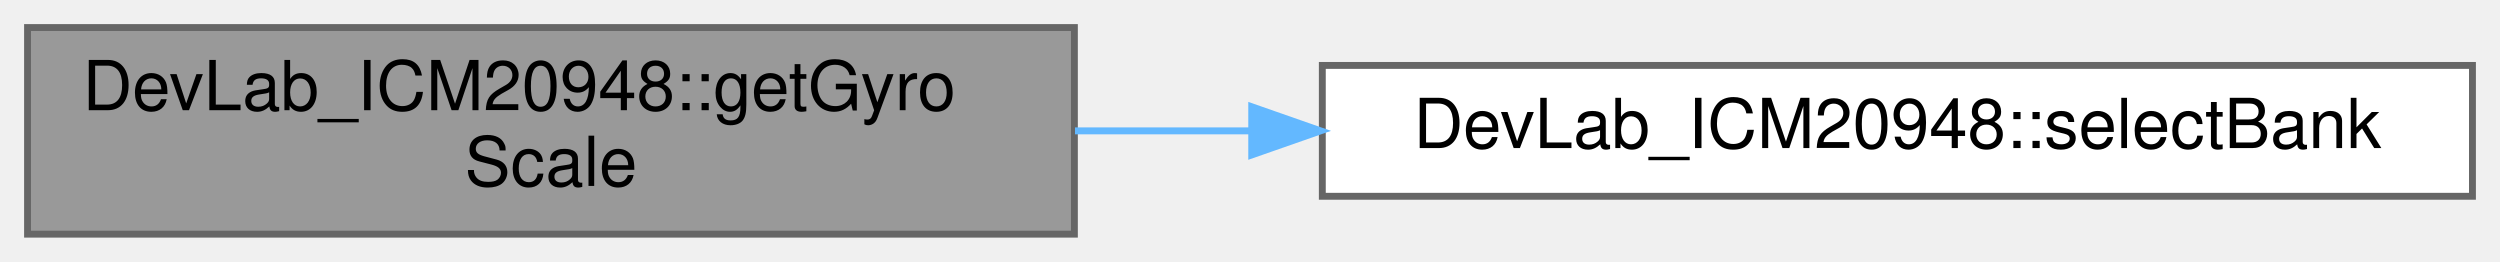
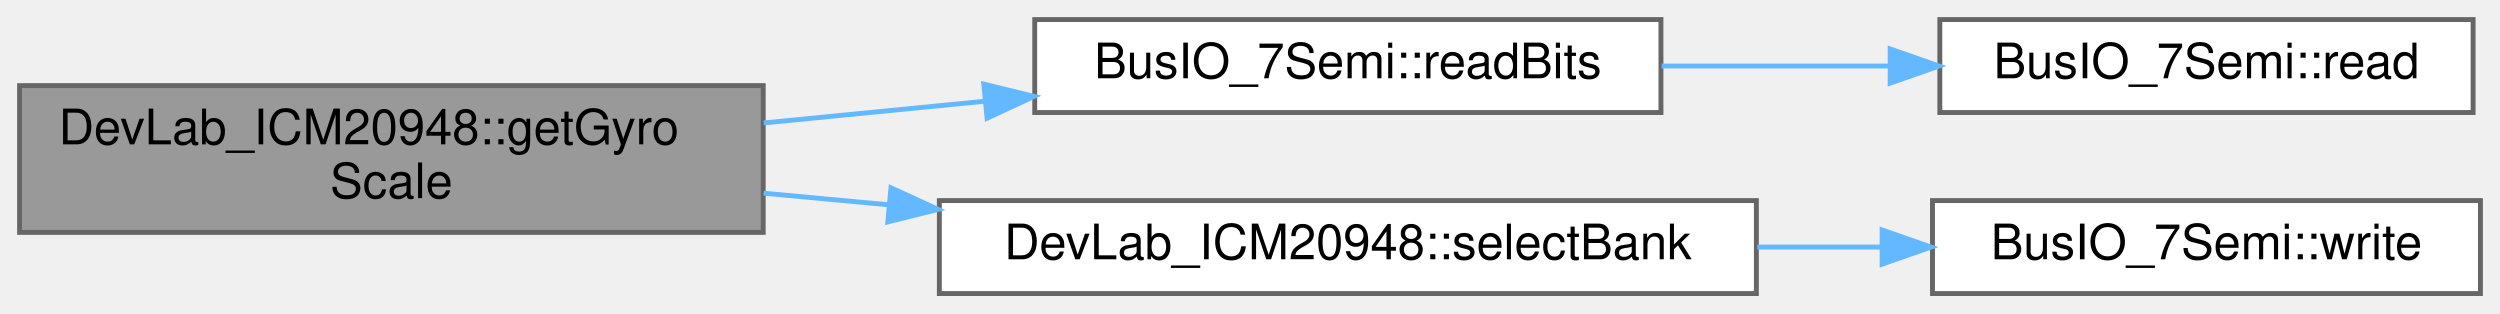
- <svg xmlns="http://www.w3.org/2000/svg" xmlns:xlink="http://www.w3.org/1999/xlink" width="363pt" height="38pt" viewBox="0.00 0.00 363.00 38.00">
-   <g id="graph0" class="graph" transform="scale(1 1) rotate(0) translate(4 34)">
+ <svg xmlns="http://www.w3.org/2000/svg" xmlns:xlink="http://www.w3.org/1999/xlink" width="511pt" height="64pt" viewBox="0.00 0.00 511.00 64.00">
+   <g id="graph0" class="graph" transform="scale(1 1) rotate(0) translate(4 60)">
    <g id="Node000001" class="node">
      <g id="a_Node000001">
        <a xlink:title=" ">
-           <polygon fill="#999999" stroke="#666666" points="152,-30 0,-30 0,0 152,0 152,-30" />
-           <text text-anchor="start" x="8" y="-18" font-family="Helvetica,sans-Serif" font-size="10.00">DevLab_ICM20948::getGyro</text>
-           <text text-anchor="middle" x="76" y="-7" font-family="Helvetica,sans-Serif" font-size="10.00">Scale</text>
+           <polygon fill="#999999" stroke="#666666" points="152,-42.5 0,-42.5 0,-12.5 152,-12.5 152,-42.5" />
+           <text text-anchor="start" x="8" y="-30.5" font-family="Helvetica,sans-Serif" font-size="10.00">DevLab_ICM20948::getGyro</text>
+           <text text-anchor="middle" x="76" y="-19.5" font-family="Helvetica,sans-Serif" font-size="10.00">Scale</text>
        </a>
      </g>
    </g>
    <g id="Node000002" class="node">
      <g id="a_Node000002">
-         <a xlink:href="classDevLab__ICM20948.html#aaa26fcbfea0e67d45cb1c3ae39654c55" target="_top" xlink:title=" ">
-           <polygon fill="white" stroke="#666666" points="355,-24.5 188,-24.5 188,-5.5 355,-5.5 355,-24.5" />
-           <text text-anchor="middle" x="271.5" y="-12.5" font-family="Helvetica,sans-Serif" font-size="10.00">DevLab_ICM20948::selectBank</text>
+         <a xlink:href="classBusIO__7Semi.html#aed7b0973e323495f8516a0d253089af8" target="_top" xlink:title=" ">
+           <polygon fill="white" stroke="#666666" points="335.5,-56 207.5,-56 207.5,-37 335.5,-37 335.5,-56" />
+           <text text-anchor="middle" x="271.5" y="-44" font-family="Helvetica,sans-Serif" font-size="10.00">BusIO_7Semi::readBits</text>
        </a>
      </g>
    </g>
    <g id="edge1_Node000001_Node000002" class="edge">
      <g id="a_edge1_Node000001_Node000002">
        <a xlink:title=" ">
-           <path fill="none" stroke="#63b8ff" d="M152.09,-15C160.49,-15 169.12,-15 177.7,-15" />
-           <polygon fill="#63b8ff" stroke="#63b8ff" points="177.75,-18.5 187.75,-15 177.75,-11.5 177.75,-18.5" />
+           <path fill="none" stroke="#63b8ff" d="M152.09,-34.87C166.94,-36.33 182.5,-37.86 197.28,-39.31" />
+           <polygon fill="#63b8ff" stroke="#63b8ff" points="197.08,-42.81 207.37,-40.3 197.76,-35.84 197.08,-42.81" />
+         </a>
+       </g>
+     </g>
+     <g id="Node000004" class="node">
+       <g id="a_Node000004">
+         <a xlink:href="classDevLab__ICM20948.html#aaa26fcbfea0e67d45cb1c3ae39654c55" target="_top" xlink:title=" ">
+           <polygon fill="white" stroke="#666666" points="355,-19 188,-19 188,0 355,0 355,-19" />
+           <text text-anchor="middle" x="271.5" y="-7" font-family="Helvetica,sans-Serif" font-size="10.00">DevLab_ICM20948::selectBank</text>
+         </a>
+       </g>
+     </g>
+     <g id="edge3_Node000001_Node000004" class="edge">
+       <g id="a_edge3_Node000001_Node000004">
+         <a xlink:title=" ">
+           <path fill="none" stroke="#63b8ff" d="M152.09,-20.51C160.49,-19.73 169.12,-18.93 177.7,-18.13" />
+           <polygon fill="#63b8ff" stroke="#63b8ff" points="178.12,-21.61 187.75,-17.2 177.47,-14.64 178.12,-21.61" />
+         </a>
+       </g>
+     </g>
+     <g id="Node000003" class="node">
+       <g id="a_Node000003">
+         <a xlink:href="classBusIO__7Semi.html#a933c66d9a1afe84102323e209a93dd31" target="_top" xlink:title=" ">
+           <polygon fill="white" stroke="#666666" points="501.5,-56 392.5,-56 392.5,-37 501.5,-37 501.5,-56" />
+           <text text-anchor="middle" x="447" y="-44" font-family="Helvetica,sans-Serif" font-size="10.00">BusIO_7Semi::read</text>
+         </a>
+       </g>
+     </g>
+     <g id="edge2_Node000002_Node000003" class="edge">
+       <g id="a_edge2_Node000002_Node000003">
+         <a xlink:title=" ">
+           <path fill="none" stroke="#63b8ff" d="M335.63,-46.5C350.74,-46.5 366.89,-46.5 382.05,-46.5" />
+           <polygon fill="#63b8ff" stroke="#63b8ff" points="382.35,-50 392.35,-46.5 382.35,-43 382.35,-50" />
+         </a>
+       </g>
+     </g>
+     <g id="Node000005" class="node">
+       <g id="a_Node000005">
+         <a xlink:href="classBusIO__7Semi.html#aa633479356af692cb9ea334771b7c0c5" target="_top" xlink:title=" ">
+           <polygon fill="white" stroke="#666666" points="503,-19 391,-19 391,0 503,0 503,-19" />
+           <text text-anchor="middle" x="447" y="-7" font-family="Helvetica,sans-Serif" font-size="10.00">BusIO_7Semi::write</text>
+         </a>
+       </g>
+     </g>
+     <g id="edge4_Node000004_Node000005" class="edge">
+       <g id="a_edge4_Node000004_Node000005">
+         <a xlink:title=" ">
+           <path fill="none" stroke="#63b8ff" d="M355.18,-9.5C363.75,-9.5 372.36,-9.5 380.7,-9.5" />
+           <polygon fill="#63b8ff" stroke="#63b8ff" points="380.7,-13 390.7,-9.5 380.7,-6 380.7,-13" />
        </a>
      </g>
    </g>
  </g>
</svg>
